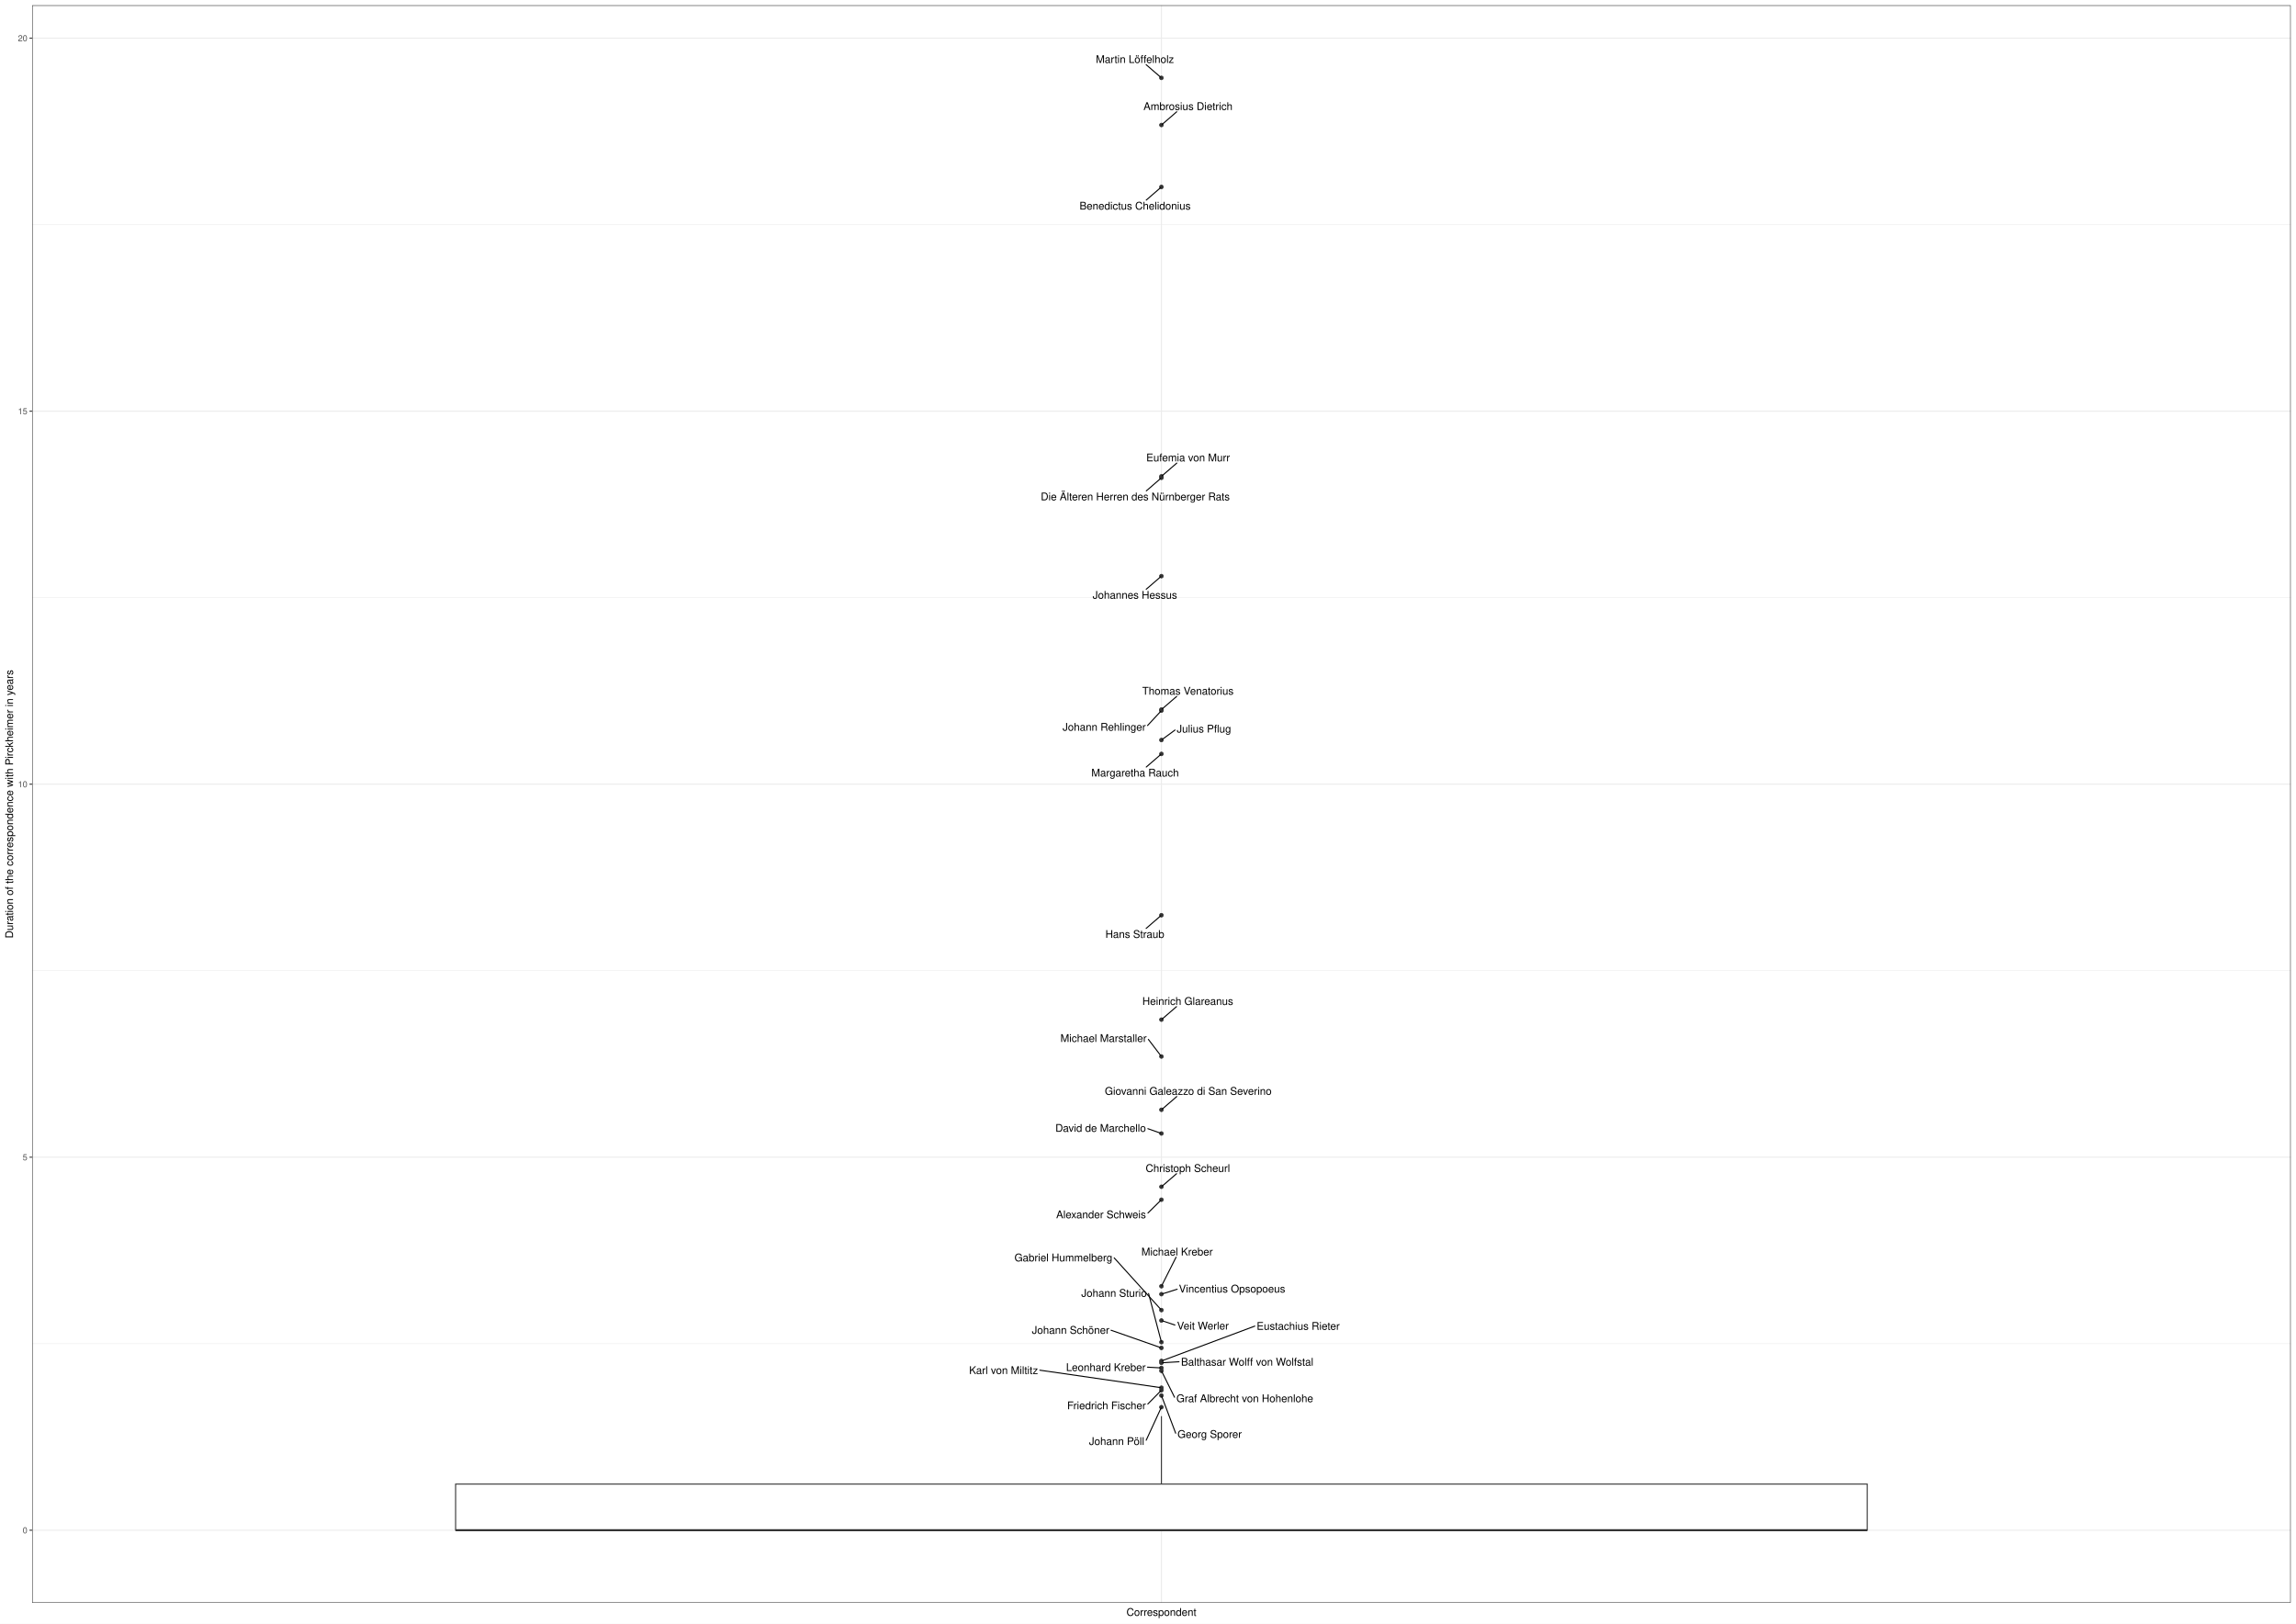
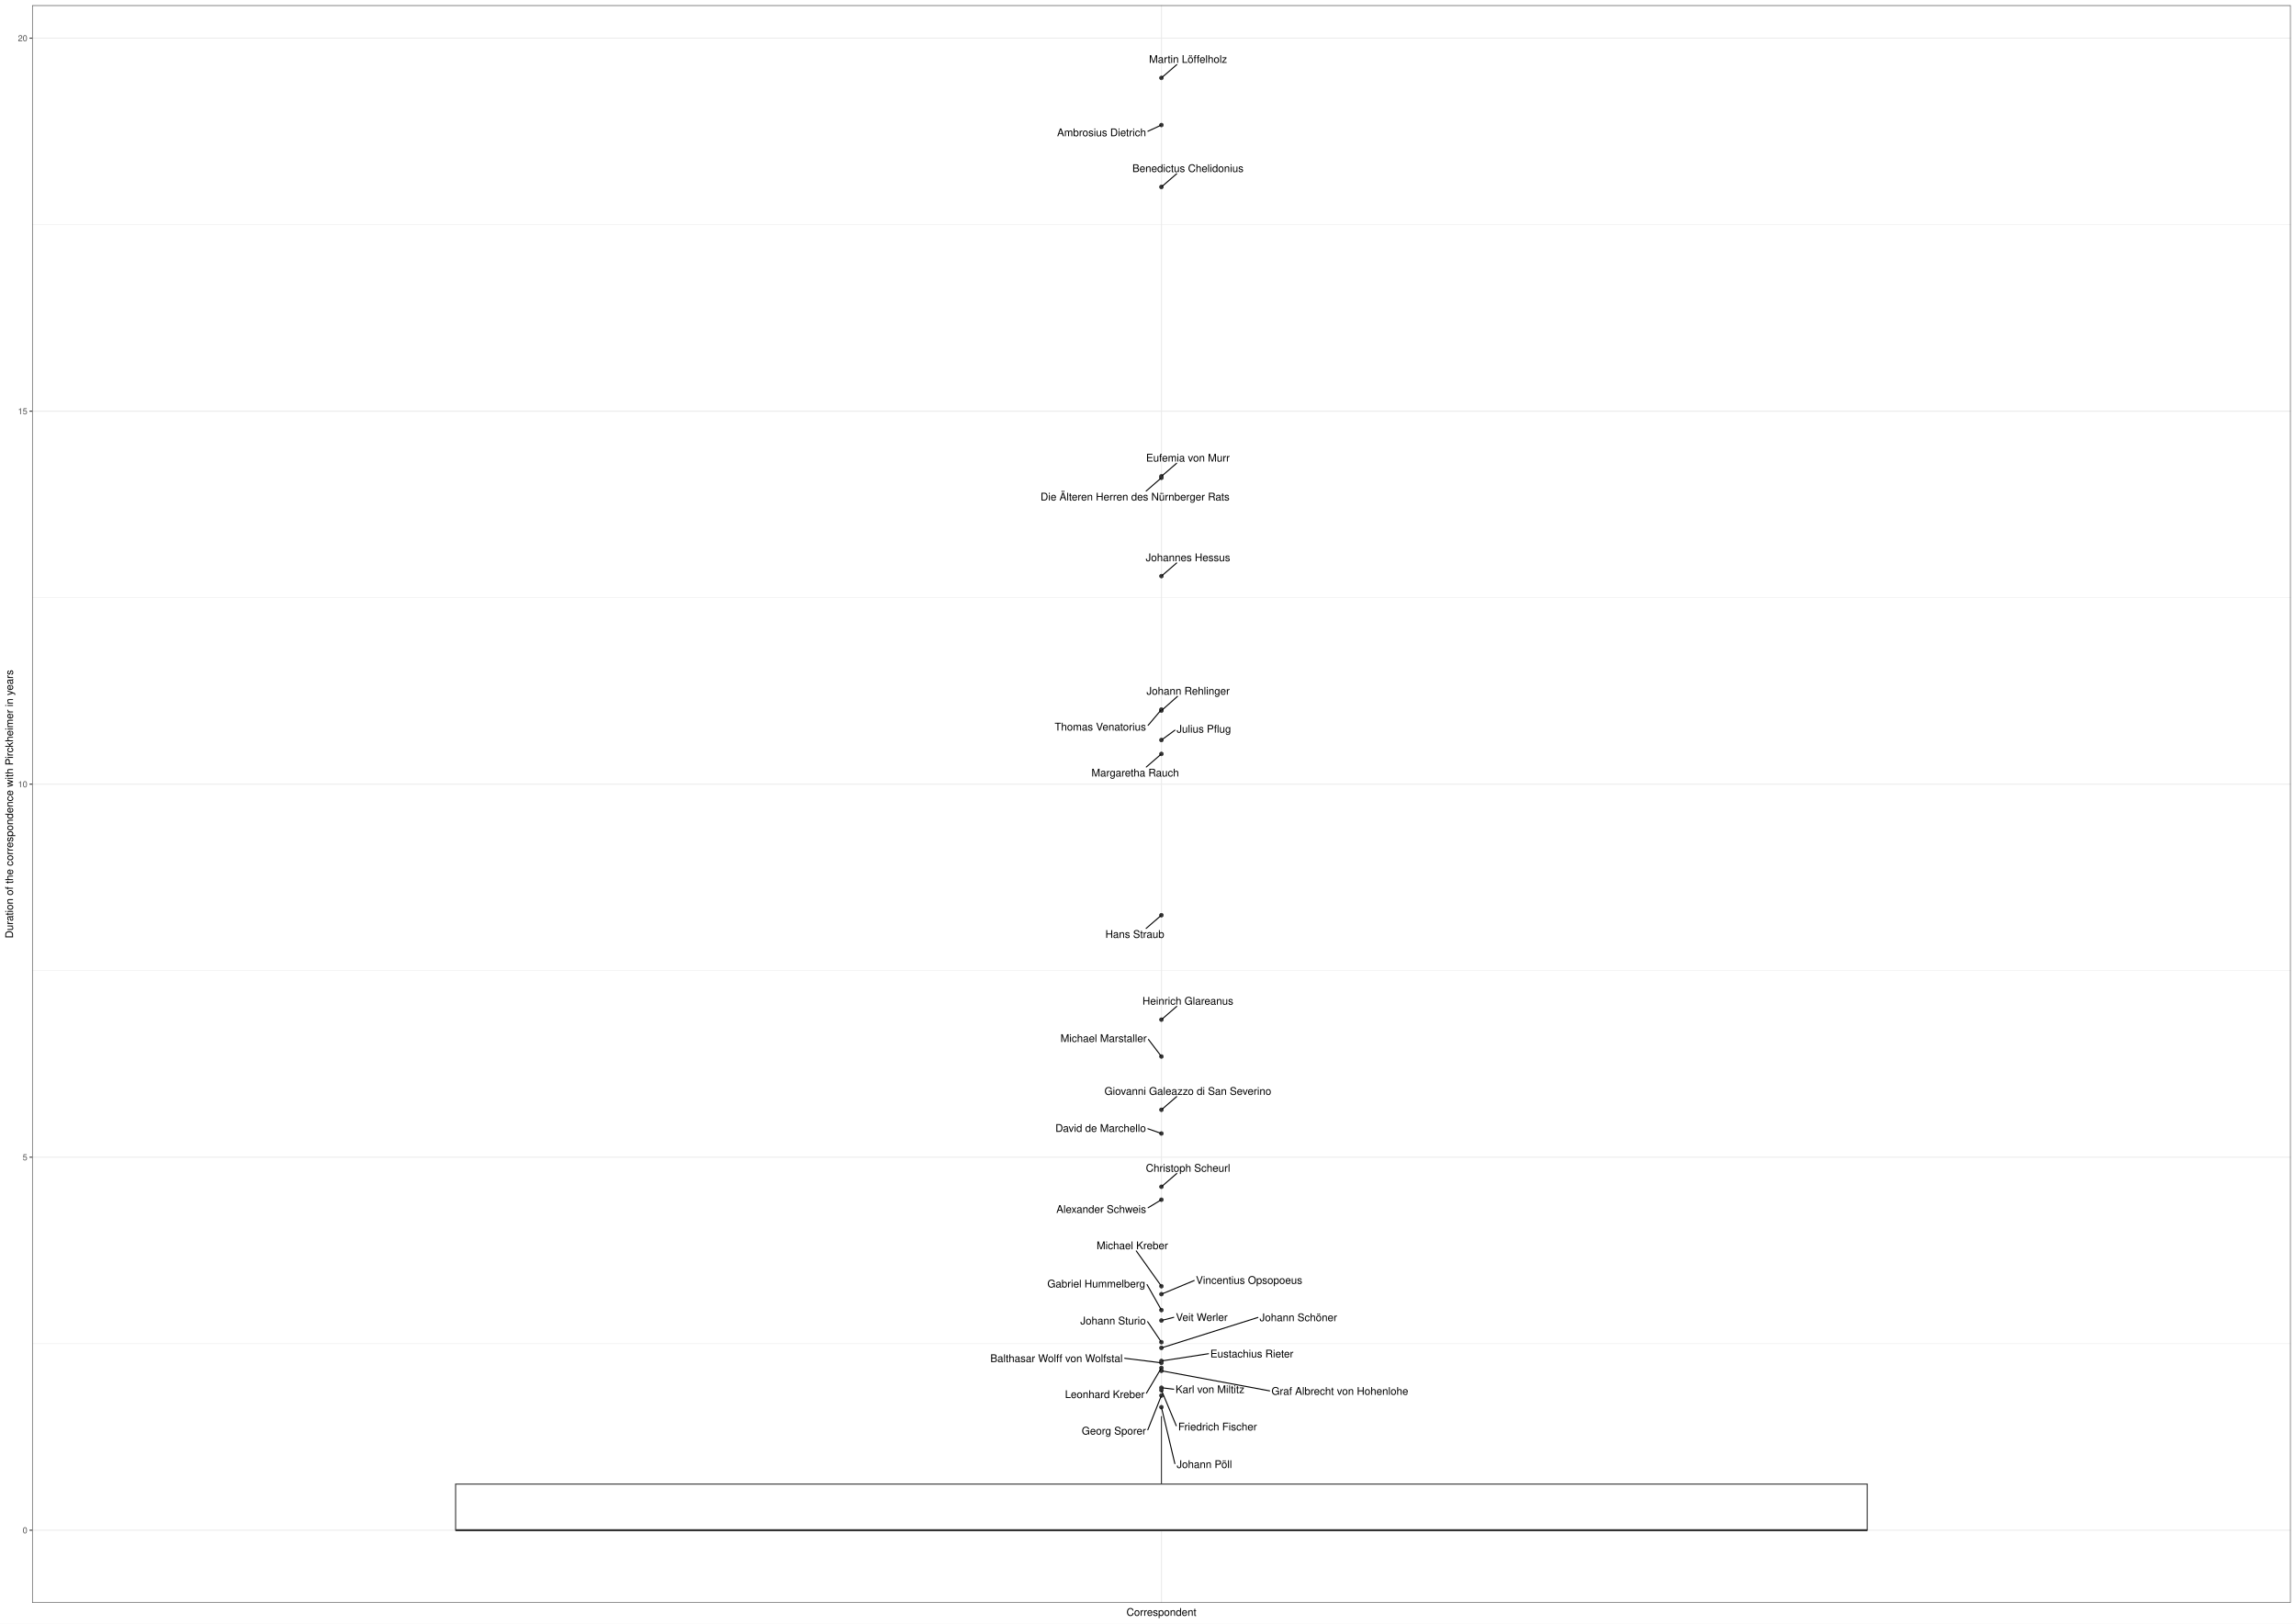
<svg xmlns="http://www.w3.org/2000/svg" class="svglite" width="2383.20pt" height="1684.80pt" viewBox="0 0 2383.20 1684.80">
  <defs>
    <style type="text/css">
    .svglite line, .svglite polyline, .svglite polygon, .svglite path, .svglite rect, .svglite circle {
      fill: none;
      stroke: #000000;
      stroke-linecap: round;
      stroke-linejoin: round;
      stroke-miterlimit: 10.00;
    }
    .svglite text {
      white-space: pre;
    }
  </style>
  </defs>
  <rect width="100%" height="100%" style="stroke: none; fill: #FFFFFF;" />
  <defs>
    <clipPath id="cpMC4wMHwyMzgzLjIwfDAuMDB8MTY4NC44MA==">
      <rect x="0.00" y="0.00" width="2383.20" height="1684.80" />
    </clipPath>
  </defs>
  <g clip-path="url(#cpMC4wMHwyMzgzLjIwfDAuMDB8MTY4NC44MA==)">
    <rect x="0.00" y="0.00" width="2383.20" height="1684.80" style="stroke-width: 1.07; stroke: #FFFFFF; fill: #FFFFFF;" />
  </g>
  <defs>
    <clipPath id="cpMzMuMzV8MjM3Ny43Mnw1LjQ4fDE2NjMuNDI=">
      <rect x="33.35" y="5.48" width="2344.37" height="1657.94" />
    </clipPath>
  </defs>
  <g clip-path="url(#cpMzMuMzV8MjM3Ny43Mnw1LjQ4fDE2NjMuNDI=)">
    <rect x="33.35" y="5.48" width="2344.37" height="1657.94" style="stroke-width: 1.07; stroke: none; fill: #FFFFFF;" />
    <polyline points="33.35,1394.50 2377.72,1394.50 " style="stroke-width: 0.53; stroke: #EBEBEB; stroke-linecap: butt;" />
    <polyline points="33.35,1007.38 2377.72,1007.38 " style="stroke-width: 0.53; stroke: #EBEBEB; stroke-linecap: butt;" />
    <polyline points="33.35,620.27 2377.72,620.27 " style="stroke-width: 0.53; stroke: #EBEBEB; stroke-linecap: butt;" />
    <polyline points="33.35,233.15 2377.72,233.15 " style="stroke-width: 0.53; stroke: #EBEBEB; stroke-linecap: butt;" />
    <polyline points="33.35,1588.06 2377.72,1588.06 " style="stroke-width: 1.07; stroke: #EBEBEB; stroke-linecap: butt;" />
    <polyline points="33.35,1200.94 2377.72,1200.94 " style="stroke-width: 1.07; stroke: #EBEBEB; stroke-linecap: butt;" />
    <polyline points="33.35,813.83 2377.72,813.83 " style="stroke-width: 1.07; stroke: #EBEBEB; stroke-linecap: butt;" />
    <polyline points="33.35,426.71 2377.72,426.71 " style="stroke-width: 1.07; stroke: #EBEBEB; stroke-linecap: butt;" />
    <polyline points="33.35,39.59 2377.72,39.59 " style="stroke-width: 1.07; stroke: #EBEBEB; stroke-linecap: butt;" />
    <polyline points="1205.53,1663.42 1205.53,5.48 " style="stroke-width: 1.07; stroke: #EBEBEB; stroke-linecap: butt;" />
    <circle cx="1205.53" cy="1176.34" r="1.95" style="stroke-width: 0.71; stroke: #333333; fill: #333333;" />
    <circle cx="1205.53" cy="1398.85" r="1.95" style="stroke-width: 0.71; stroke: #333333; fill: #333333;" />
    <circle cx="1205.53" cy="129.74" r="1.95" style="stroke-width: 0.71; stroke: #333333; fill: #333333;" />
    <circle cx="1205.53" cy="1245.06" r="1.95" style="stroke-width: 0.71; stroke: #333333; fill: #333333;" />
    <circle cx="1205.53" cy="1460.37" r="1.95" style="stroke-width: 0.71; stroke: #333333; fill: #333333;" />
    <circle cx="1205.53" cy="1422.61" r="1.95" style="stroke-width: 0.71; stroke: #333333; fill: #333333;" />
    <circle cx="1205.53" cy="1419.64" r="1.95" style="stroke-width: 0.71; stroke: #333333; fill: #333333;" />
    <circle cx="1205.53" cy="494.37" r="1.95" style="stroke-width: 0.71; stroke: #333333; fill: #333333;" />
    <circle cx="1205.53" cy="949.79" r="1.95" style="stroke-width: 0.71; stroke: #333333; fill: #333333;" />
    <circle cx="1205.53" cy="1058.19" r="1.95" style="stroke-width: 0.71; stroke: #333333; fill: #333333;" />
    <circle cx="1205.53" cy="80.84" r="1.95" style="stroke-width: 0.71; stroke: #333333; fill: #333333;" />
    <circle cx="1205.53" cy="1392.91" r="1.95" style="stroke-width: 0.71; stroke: #333333; fill: #333333;" />
    <circle cx="1205.53" cy="736.40" r="1.95" style="stroke-width: 0.71; stroke: #333333; fill: #333333;" />
    <circle cx="1205.53" cy="1412.43" r="1.95" style="stroke-width: 0.71; stroke: #333333; fill: #333333;" />
    <circle cx="1205.53" cy="1359.61" r="1.95" style="stroke-width: 0.71; stroke: #333333; fill: #333333;" />
    <circle cx="1205.53" cy="1334.85" r="1.95" style="stroke-width: 0.71; stroke: #333333; fill: #333333;" />
    <circle cx="1205.53" cy="1343.10" r="1.95" style="stroke-width: 0.71; stroke: #333333; fill: #333333;" />
    <circle cx="1205.53" cy="1448.27" r="1.95" style="stroke-width: 0.71; stroke: #333333; fill: #333333;" />
    <circle cx="1205.53" cy="597.89" r="1.95" style="stroke-width: 0.71; stroke: #333333; fill: #333333;" />
    <circle cx="1205.53" cy="495.86" r="1.95" style="stroke-width: 0.71; stroke: #333333; fill: #333333;" />
    <circle cx="1205.53" cy="1151.73" r="1.95" style="stroke-width: 0.71; stroke: #333333; fill: #333333;" />
    <circle cx="1205.53" cy="782.43" r="1.95" style="stroke-width: 0.71; stroke: #333333; fill: #333333;" />
    <circle cx="1205.53" cy="768.01" r="1.95" style="stroke-width: 0.71; stroke: #333333; fill: #333333;" />
    <circle cx="1205.53" cy="737.46" r="1.95" style="stroke-width: 0.71; stroke: #333333; fill: #333333;" />
    <circle cx="1205.53" cy="1231.62" r="1.95" style="stroke-width: 0.71; stroke: #333333; fill: #333333;" />
    <circle cx="1205.53" cy="194.01" r="1.95" style="stroke-width: 0.71; stroke: #333333; fill: #333333;" />
    <circle cx="1205.53" cy="1414.34" r="1.95" style="stroke-width: 0.71; stroke: #333333; fill: #333333;" />
    <circle cx="1205.53" cy="1096.44" r="1.95" style="stroke-width: 0.71; stroke: #333333; fill: #333333;" />
    <circle cx="1205.53" cy="1442.76" r="1.95" style="stroke-width: 0.71; stroke: #333333; fill: #333333;" />
    <circle cx="1205.53" cy="1440.20" r="1.95" style="stroke-width: 0.71; stroke: #333333; fill: #333333;" />
    <circle cx="1205.53" cy="1370.43" r="1.95" style="stroke-width: 0.71; stroke: #333333; fill: #333333;" />
    <line x1="1205.53" y1="1540.19" x2="1205.53" y2="1469.70" style="stroke-width: 1.07; stroke: #333333; stroke-linecap: butt;" />
    <line x1="1205.53" y1="1588.06" x2="1205.53" y2="1588.06" style="stroke-width: 1.07; stroke: #333333; stroke-linecap: butt;" />
    <polygon points="472.92,1540.19 472.92,1588.06 1938.15,1588.06 1938.15,1540.19 472.92,1540.19 " style="stroke-width: 1.07; stroke: #333333; stroke-linecap: butt; stroke-linejoin: miter; fill: #FFFFFF;" />
    <line x1="472.92" y1="1588.06" x2="1938.15" y2="1588.06" style="stroke-width: 2.13; stroke: #333333; stroke-linecap: butt; stroke-linejoin: miter;" />
-     <line x1="1191.47" y1="1171.34" x2="1204.31" y2="1175.90" style="stroke-width: 1.07;" />
-     <line x1="1153.25" y1="1380.52" x2="1204.31" y2="1398.42" style="stroke-width: 1.07;" />
-     <line x1="1221.43" y1="115.98" x2="1206.40" y2="128.99" style="stroke-width: 1.07;" />
-     <line x1="1191.57" y1="1258.83" x2="1204.73" y2="1245.85" style="stroke-width: 1.07;" />
-     <line x1="1189.73" y1="1494.68" x2="1205.11" y2="1461.29" style="stroke-width: 1.07;" />
-     <line x1="1219.14" y1="1450.07" x2="1205.99" y2="1423.52" style="stroke-width: 1.07;" />
-     <line x1="1191.05" y1="1418.85" x2="1204.17" y2="1419.56" style="stroke-width: 1.07;" />
-     <line x1="1221.48" y1="480.57" x2="1206.40" y2="493.62" style="stroke-width: 1.07;" />
-     <line x1="1189.68" y1="963.49" x2="1204.67" y2="950.54" style="stroke-width: 1.07;" />
-     <line x1="1221.20" y1="1044.68" x2="1206.40" y2="1057.44" style="stroke-width: 1.07;" />
-     <line x1="1189.69" y1="67.14" x2="1204.67" y2="80.09" style="stroke-width: 1.07;" />
-     <line x1="1192.20" y1="1342.45" x2="1205.28" y2="1391.96" style="stroke-width: 1.07;" />
-     <line x1="1221.37" y1="722.71" x2="1206.40" y2="735.65" style="stroke-width: 1.07;" />
-     <line x1="1302.46" y1="1376.24" x2="1206.75" y2="1411.97" style="stroke-width: 1.07;" />
-     <line x1="1156.50" y1="1305.46" x2="1204.79" y2="1358.79" style="stroke-width: 1.07;" />
-     <line x1="1220.72" y1="1304.75" x2="1205.99" y2="1333.94" style="stroke-width: 1.07;" />
-     <line x1="1221.87" y1="1337.96" x2="1206.79" y2="1342.70" style="stroke-width: 1.07;" />
-     <line x1="1220.32" y1="1487.42" x2="1205.89" y2="1449.21" style="stroke-width: 1.07;" />
-     <line x1="1189.74" y1="611.52" x2="1204.66" y2="598.64" style="stroke-width: 1.07;" />
-     <line x1="1189.87" y1="509.42" x2="1204.67" y2="496.61" style="stroke-width: 1.07;" />
-     <line x1="1221.47" y1="1137.98" x2="1206.40" y2="1150.98" style="stroke-width: 1.07;" />
-     <line x1="1189.81" y1="796.02" x2="1204.67" y2="783.18" style="stroke-width: 1.07;" />
-     <line x1="1219.65" y1="757.64" x2="1206.48" y2="767.31" style="stroke-width: 1.07;" />
-     <line x1="1191.14" y1="752.94" x2="1204.78" y2="738.27" style="stroke-width: 1.07;" />
-     <line x1="1221.24" y1="1218.06" x2="1206.40" y2="1230.87" style="stroke-width: 1.07;" />
-     <line x1="1189.77" y1="207.66" x2="1204.67" y2="194.77" style="stroke-width: 1.07;" />
-     <line x1="1223.81" y1="1413.24" x2="1206.90" y2="1414.25" style="stroke-width: 1.07;" />
-     <line x1="1191.98" y1="1078.68" x2="1204.88" y2="1095.59" style="stroke-width: 1.07;" />
-     <line x1="1191.41" y1="1457.08" x2="1204.75" y2="1443.55" style="stroke-width: 1.07;" />
-     <line x1="1079.33" y1="1421.99" x2="1204.19" y2="1440.00" style="stroke-width: 1.07;" />
-     <line x1="1219.51" y1="1375.12" x2="1206.77" y2="1370.84" style="stroke-width: 1.07;" />
-     <text x="1142.47" y="1174.58" text-anchor="middle" style="font-size: 11.04px; font-weight: 0; font-family: &quot;Nimbus Sans&quot;;" textLength="94.41px" lengthAdjust="spacingAndGlyphs">David de Marchello</text>
-     <text x="1111.28" y="1384.22" text-anchor="middle" style="font-size: 11.04px; font-weight: 0; font-family: &quot;Nimbus Sans&quot;;" textLength="80.34px" lengthAdjust="spacingAndGlyphs">Johann Schöner</text>
-     <text x="1233.11" y="114.18" text-anchor="middle" style="font-size: 11.04px; font-weight: 0; font-family: &quot;Nimbus Sans&quot;;" textLength="92.55px" lengthAdjust="spacingAndGlyphs">Ambrosius Dietrich</text>
-     <text x="1142.87" y="1264.30" text-anchor="middle" style="font-size: 11.04px; font-weight: 0; font-family: &quot;Nimbus Sans&quot;;" textLength="93.80px" lengthAdjust="spacingAndGlyphs">Alexander Schweis</text>
-     <text x="1159.10" y="1499.57" text-anchor="middle" style="font-size: 11.04px; font-weight: 0; font-family: &quot;Nimbus Sans&quot;;" textLength="57.64px" lengthAdjust="spacingAndGlyphs">Johann Pöll</text>
-     <text x="1292.07" y="1455.14" text-anchor="middle" style="font-size: 11.04px; font-weight: 0; font-family: &quot;Nimbus Sans&quot;;" textLength="142.26px" lengthAdjust="spacingAndGlyphs">Graf Albrecht von Hohenlohe</text>
-     <text x="1147.86" y="1422.87" text-anchor="middle" style="font-size: 11.04px; font-weight: 0; font-family: &quot;Nimbus Sans&quot;;" textLength="82.79px" lengthAdjust="spacingAndGlyphs">Leonhard Kreber</text>
-     <text x="1233.20" y="478.77" text-anchor="middle" style="font-size: 11.04px; font-weight: 0; font-family: &quot;Nimbus Sans&quot;;" textLength="87.05px" lengthAdjust="spacingAndGlyphs">Eufemia von Murr</text>
-     <text x="1177.94" y="973.33" text-anchor="middle" style="font-size: 11.04px; font-weight: 0; font-family: &quot;Nimbus Sans&quot;;" textLength="61.32px" lengthAdjust="spacingAndGlyphs">Hans Straub</text>
-     <text x="1232.88" y="1042.88" text-anchor="middle" style="font-size: 11.04px; font-weight: 0; font-family: &quot;Nimbus Sans&quot;;" textLength="94.41px" lengthAdjust="spacingAndGlyphs">Heinrich Glareanus</text>
-     <text x="1178.02" y="65.34" text-anchor="middle" style="font-size: 11.04px; font-weight: 0; font-family: &quot;Nimbus Sans&quot;;" textLength="80.93px" lengthAdjust="spacingAndGlyphs">Martin Löffelholz</text>
-     <text x="1156.37" y="1345.83" text-anchor="middle" style="font-size: 11.04px; font-weight: 0; font-family: &quot;Nimbus Sans&quot;;" textLength="68.07px" lengthAdjust="spacingAndGlyphs">Johann Sturio</text>
-     <text x="1233.02" y="720.91" text-anchor="middle" style="font-size: 11.04px; font-weight: 0; font-family: &quot;Nimbus Sans&quot;;" textLength="95.64px" lengthAdjust="spacingAndGlyphs">Thomas Venatorius</text>
-     <text x="1347.49" y="1380.07" text-anchor="middle" style="font-size: 11.04px; font-weight: 0; font-family: &quot;Nimbus Sans&quot;;" textLength="86.44px" lengthAdjust="spacingAndGlyphs">Eustachius Rieter</text>
-     <text x="1103.82" y="1309.05" text-anchor="middle" style="font-size: 11.04px; font-weight: 0; font-family: &quot;Nimbus Sans&quot;;" textLength="101.75px" lengthAdjust="spacingAndGlyphs">Gabriel Hummelberg</text>
-     <text x="1221.80" y="1302.95" text-anchor="middle" style="font-size: 11.04px; font-weight: 0; font-family: &quot;Nimbus Sans&quot;;" textLength="74.17px" lengthAdjust="spacingAndGlyphs">Michael Kreber</text>
-     <text x="1278.85" y="1341.38" text-anchor="middle" style="font-size: 11.04px; font-weight: 0; font-family: &quot;Nimbus Sans&quot;;" textLength="110.38px" lengthAdjust="spacingAndGlyphs">Vincentius Opsopoeus</text>
-     <text x="1255.53" y="1492.23" text-anchor="middle" style="font-size: 11.04px; font-weight: 0; font-family: &quot;Nimbus Sans&quot;;" textLength="66.83px" lengthAdjust="spacingAndGlyphs">Georg Sporer</text>
-     <text x="1177.98" y="621.36" text-anchor="middle" style="font-size: 11.04px; font-weight: 0; font-family: &quot;Nimbus Sans&quot;;" textLength="87.68px" lengthAdjust="spacingAndGlyphs">Johannes Hessus</text>
-     <text x="1178.39" y="519.26" text-anchor="middle" style="font-size: 11.04px; font-weight: 0; font-family: &quot;Nimbus Sans&quot;;" textLength="196.79px" lengthAdjust="spacingAndGlyphs">Die Älteren Herren des Nürnberger Rats</text>
-     <text x="1233.36" y="1136.18" text-anchor="middle" style="font-size: 11.04px; font-weight: 0; font-family: &quot;Nimbus Sans&quot;;" textLength="174.14px" lengthAdjust="spacingAndGlyphs">Giovanni Galeazzo di San Severino</text>
-     <text x="1178.20" y="805.87" text-anchor="middle" style="font-size: 11.04px; font-weight: 0; font-family: &quot;Nimbus Sans&quot;;" textLength="91.35px" lengthAdjust="spacingAndGlyphs">Margaretha Rauch</text>
-     <text x="1249.66" y="760.23" text-anchor="middle" style="font-size: 11.04px; font-weight: 0; font-family: &quot;Nimbus Sans&quot;;" textLength="56.40px" lengthAdjust="spacingAndGlyphs">Julius Pflug</text>
-     <text x="1146.11" y="758.34" text-anchor="middle" style="font-size: 11.04px; font-weight: 0; font-family: &quot;Nimbus Sans&quot;;" textLength="86.46px" lengthAdjust="spacingAndGlyphs">Johann Rehlinger</text>
-     <text x="1232.95" y="1216.26" text-anchor="middle" style="font-size: 11.04px; font-weight: 0; font-family: &quot;Nimbus Sans&quot;;" textLength="87.67px" lengthAdjust="spacingAndGlyphs">Christoph Scheurl</text>
-     <text x="1178.20" y="217.50" text-anchor="middle" style="font-size: 11.04px; font-weight: 0; font-family: &quot;Nimbus Sans&quot;;" textLength="115.27px" lengthAdjust="spacingAndGlyphs">Benedictus Chelidonius</text>
-     <text x="1294.58" y="1417.26" text-anchor="middle" style="font-size: 11.04px; font-weight: 0; font-family: &quot;Nimbus Sans&quot;;" textLength="137.94px" lengthAdjust="spacingAndGlyphs">Balthasar Wolff von Wolfstal</text>
-     <text x="1145.44" y="1081.34" text-anchor="middle" style="font-size: 11.04px; font-weight: 0; font-family: &quot;Nimbus Sans&quot;;" textLength="89.48px" lengthAdjust="spacingAndGlyphs">Michael Marstaller</text>
-     <text x="1148.55" y="1462.53" text-anchor="middle" style="font-size: 11.04px; font-weight: 0; font-family: &quot;Nimbus Sans&quot;;" textLength="82.12px" lengthAdjust="spacingAndGlyphs">Friedrich Fischer</text>
-     <text x="1041.68" y="1425.95" text-anchor="middle" style="font-size: 11.04px; font-weight: 0; font-family: &quot;Nimbus Sans&quot;;" textLength="71.71px" lengthAdjust="spacingAndGlyphs">Karl von Miltitz</text>
-     <text x="1248.58" y="1379.78" text-anchor="middle" style="font-size: 11.04px; font-weight: 0; font-family: &quot;Nimbus Sans&quot;;" textLength="54.55px" lengthAdjust="spacingAndGlyphs">Veit Werler</text>
+     <line x1="1191.49" y1="1171.40" x2="1204.31" y2="1175.91" style="stroke-width: 1.07;" />
+     <line x1="1305.67" y1="1367.26" x2="1206.79" y2="1398.46" style="stroke-width: 1.07;" />
+     <line x1="1191.50" y1="136.23" x2="1204.39" y2="130.27" style="stroke-width: 1.07;" />
+     <line x1="1191.77" y1="1253.37" x2="1204.49" y2="1245.69" style="stroke-width: 1.07;" />
+     <line x1="1219.46" y1="1518.93" x2="1205.76" y2="1461.32" style="stroke-width: 1.07;" />
+     <line x1="1317.82" y1="1443.45" x2="1206.86" y2="1422.85" style="stroke-width: 1.07;" />
+     <line x1="1189.96" y1="1445.85" x2="1205.00" y2="1420.53" style="stroke-width: 1.07;" />
+     <line x1="1221.25" y1="480.82" x2="1206.40" y2="493.62" style="stroke-width: 1.07;" />
+     <line x1="1189.66" y1="963.51" x2="1204.67" y2="950.54" style="stroke-width: 1.07;" />
+     <line x1="1221.40" y1="1044.44" x2="1206.40" y2="1057.44" style="stroke-width: 1.07;" />
+     <line x1="1221.45" y1="67.08" x2="1206.40" y2="80.09" style="stroke-width: 1.07;" />
+     <line x1="1191.19" y1="1371.68" x2="1204.94" y2="1392.04" style="stroke-width: 1.07;" />
+     <line x1="1191.74" y1="752.73" x2="1204.83" y2="737.23" style="stroke-width: 1.07;" />
+     <line x1="1254.39" y1="1404.89" x2="1206.87" y2="1412.22" style="stroke-width: 1.07;" />
+     <line x1="1190.61" y1="1333.17" x2="1205.03" y2="1358.71" style="stroke-width: 1.07;" />
+     <line x1="1179.44" y1="1298.24" x2="1204.92" y2="1333.98" style="stroke-width: 1.07;" />
+     <line x1="1239.56" y1="1328.93" x2="1206.71" y2="1342.61" style="stroke-width: 1.07;" />
+     <line x1="1191.38" y1="1483.90" x2="1205.16" y2="1449.21" style="stroke-width: 1.07;" />
+     <line x1="1221.35" y1="584.23" x2="1206.40" y2="597.14" style="stroke-width: 1.07;" />
+     <line x1="1189.70" y1="509.58" x2="1204.67" y2="496.61" style="stroke-width: 1.07;" />
+     <line x1="1221.36" y1="1138.04" x2="1206.40" y2="1150.98" style="stroke-width: 1.07;" />
+     <line x1="1189.85" y1="796.00" x2="1204.67" y2="783.18" style="stroke-width: 1.07;" />
+     <line x1="1219.57" y1="757.78" x2="1206.49" y2="767.31" style="stroke-width: 1.07;" />
+     <line x1="1222.17" y1="722.74" x2="1206.39" y2="736.71" style="stroke-width: 1.07;" />
+     <line x1="1221.45" y1="1217.84" x2="1206.40" y2="1230.87" style="stroke-width: 1.07;" />
+     <line x1="1221.34" y1="180.35" x2="1206.40" y2="193.26" style="stroke-width: 1.07;" />
+     <line x1="1167.39" y1="1409.63" x2="1204.18" y2="1414.17" style="stroke-width: 1.07;" />
+     <line x1="1192.04" y1="1078.73" x2="1204.88" y2="1095.59" style="stroke-width: 1.07;" />
+     <line x1="1220.95" y1="1479.66" x2="1205.92" y2="1443.69" style="stroke-width: 1.07;" />
+     <line x1="1218.28" y1="1441.72" x2="1206.89" y2="1440.36" style="stroke-width: 1.07;" />
+     <line x1="1218.32" y1="1367.14" x2="1206.82" y2="1370.10" style="stroke-width: 1.07;" />
+     <text x="1142.49" y="1174.67" text-anchor="middle" style="font-size: 11.04px; font-weight: 0; font-family: &quot;Nimbus Sans&quot;;" textLength="94.41px" lengthAdjust="spacingAndGlyphs">David de Marchello</text>
+     <text x="1347.64" y="1371.12" text-anchor="middle" style="font-size: 11.04px; font-weight: 0; font-family: &quot;Nimbus Sans&quot;;" textLength="80.34px" lengthAdjust="spacingAndGlyphs">Johann Schöner</text>
+     <text x="1143.42" y="141.38" text-anchor="middle" style="font-size: 11.04px; font-weight: 0; font-family: &quot;Nimbus Sans&quot;;" textLength="92.55px" lengthAdjust="spacingAndGlyphs">Ambrosius Dietrich</text>
+     <text x="1143.06" y="1258.77" text-anchor="middle" style="font-size: 11.04px; font-weight: 0; font-family: &quot;Nimbus Sans&quot;;" textLength="93.80px" lengthAdjust="spacingAndGlyphs">Alexander Schweis</text>
+     <text x="1250.08" y="1523.51" text-anchor="middle" style="font-size: 11.04px; font-weight: 0; font-family: &quot;Nimbus Sans&quot;;" textLength="57.64px" lengthAdjust="spacingAndGlyphs">Johann Pöll</text>
+     <text x="1390.75" y="1447.56" text-anchor="middle" style="font-size: 11.04px; font-weight: 0; font-family: &quot;Nimbus Sans&quot;;" textLength="142.26px" lengthAdjust="spacingAndGlyphs">Graf Albrecht von Hohenlohe</text>
+     <text x="1146.76" y="1450.92" text-anchor="middle" style="font-size: 11.04px; font-weight: 0; font-family: &quot;Nimbus Sans&quot;;" textLength="82.79px" lengthAdjust="spacingAndGlyphs">Leonhard Kreber</text>
+     <text x="1233.02" y="479.02" text-anchor="middle" style="font-size: 11.04px; font-weight: 0; font-family: &quot;Nimbus Sans&quot;;" textLength="87.05px" lengthAdjust="spacingAndGlyphs">Eufemia von Murr</text>
+     <text x="1177.91" y="973.35" text-anchor="middle" style="font-size: 11.04px; font-weight: 0; font-family: &quot;Nimbus Sans&quot;;" textLength="61.32px" lengthAdjust="spacingAndGlyphs">Hans Straub</text>
+     <text x="1233.01" y="1042.64" text-anchor="middle" style="font-size: 11.04px; font-weight: 0; font-family: &quot;Nimbus Sans&quot;;" textLength="94.41px" lengthAdjust="spacingAndGlyphs">Heinrich Glareanus</text>
+     <text x="1233.18" y="65.28" text-anchor="middle" style="font-size: 11.04px; font-weight: 0; font-family: &quot;Nimbus Sans&quot;;" textLength="80.93px" lengthAdjust="spacingAndGlyphs">Martin Löffelholz</text>
+     <text x="1155.36" y="1374.49" text-anchor="middle" style="font-size: 11.04px; font-weight: 0; font-family: &quot;Nimbus Sans&quot;;" textLength="68.07px" lengthAdjust="spacingAndGlyphs">Johann Sturio</text>
+     <text x="1142.12" y="758.15" text-anchor="middle" style="font-size: 11.04px; font-weight: 0; font-family: &quot;Nimbus Sans&quot;;" textLength="95.64px" lengthAdjust="spacingAndGlyphs">Thomas Venatorius</text>
+     <text x="1299.41" y="1408.78" text-anchor="middle" style="font-size: 11.04px; font-weight: 0; font-family: &quot;Nimbus Sans&quot;;" textLength="86.44px" lengthAdjust="spacingAndGlyphs">Eustachius Rieter</text>
+     <text x="1137.94" y="1336.13" text-anchor="middle" style="font-size: 11.04px; font-weight: 0; font-family: &quot;Nimbus Sans&quot;;" textLength="101.75px" lengthAdjust="spacingAndGlyphs">Gabriel Hummelberg</text>
+     <text x="1175.31" y="1296.44" text-anchor="middle" style="font-size: 11.04px; font-weight: 0; font-family: &quot;Nimbus Sans&quot;;" textLength="74.17px" lengthAdjust="spacingAndGlyphs">Michael Kreber</text>
+     <text x="1296.55" y="1332.42" text-anchor="middle" style="font-size: 11.04px; font-weight: 0; font-family: &quot;Nimbus Sans&quot;;" textLength="110.38px" lengthAdjust="spacingAndGlyphs">Vincentius Opsopoeus</text>
+     <text x="1156.17" y="1488.78" text-anchor="middle" style="font-size: 11.04px; font-weight: 0; font-family: &quot;Nimbus Sans&quot;;" textLength="66.83px" lengthAdjust="spacingAndGlyphs">Georg Sporer</text>
+     <text x="1233.09" y="582.43" text-anchor="middle" style="font-size: 11.04px; font-weight: 0; font-family: &quot;Nimbus Sans&quot;;" textLength="87.68px" lengthAdjust="spacingAndGlyphs">Johannes Hessus</text>
+     <text x="1178.12" y="519.42" text-anchor="middle" style="font-size: 11.04px; font-weight: 0; font-family: &quot;Nimbus Sans&quot;;" textLength="196.79px" lengthAdjust="spacingAndGlyphs">Die Älteren Herren des Nürnberger Rats</text>
+     <text x="1232.99" y="1136.24" text-anchor="middle" style="font-size: 11.04px; font-weight: 0; font-family: &quot;Nimbus Sans&quot;;" textLength="174.14px" lengthAdjust="spacingAndGlyphs">Giovanni Galeazzo di San Severino</text>
+     <text x="1178.30" y="805.85" text-anchor="middle" style="font-size: 11.04px; font-weight: 0; font-family: &quot;Nimbus Sans&quot;;" textLength="91.35px" lengthAdjust="spacingAndGlyphs">Margaretha Rauch</text>
+     <text x="1249.57" y="760.36" text-anchor="middle" style="font-size: 11.04px; font-weight: 0; font-family: &quot;Nimbus Sans&quot;;" textLength="56.40px" lengthAdjust="spacingAndGlyphs">Julius Pflug</text>
+     <text x="1233.22" y="720.94" text-anchor="middle" style="font-size: 11.04px; font-weight: 0; font-family: &quot;Nimbus Sans&quot;;" textLength="86.46px" lengthAdjust="spacingAndGlyphs">Johann Rehlinger</text>
+     <text x="1233.15" y="1216.04" text-anchor="middle" style="font-size: 11.04px; font-weight: 0; font-family: &quot;Nimbus Sans&quot;;" textLength="87.67px" lengthAdjust="spacingAndGlyphs">Christoph Scheurl</text>
+     <text x="1233.05" y="178.55" text-anchor="middle" style="font-size: 11.04px; font-weight: 0; font-family: &quot;Nimbus Sans&quot;;" textLength="115.27px" lengthAdjust="spacingAndGlyphs">Benedictus Chelidonius</text>
+     <text x="1096.62" y="1413.58" text-anchor="middle" style="font-size: 11.04px; font-weight: 0; font-family: &quot;Nimbus Sans&quot;;" textLength="137.94px" lengthAdjust="spacingAndGlyphs">Balthasar Wolff von Wolfstal</text>
+     <text x="1145.50" y="1081.39" text-anchor="middle" style="font-size: 11.04px; font-weight: 0; font-family: &quot;Nimbus Sans&quot;;" textLength="89.48px" lengthAdjust="spacingAndGlyphs">Michael Marstaller</text>
+     <text x="1263.81" y="1484.51" text-anchor="middle" style="font-size: 11.04px; font-weight: 0; font-family: &quot;Nimbus Sans&quot;;" textLength="82.12px" lengthAdjust="spacingAndGlyphs">Friedrich Fischer</text>
+     <text x="1255.94" y="1445.76" text-anchor="middle" style="font-size: 11.04px; font-weight: 0; font-family: &quot;Nimbus Sans&quot;;" textLength="71.71px" lengthAdjust="spacingAndGlyphs">Karl von Miltitz</text>
+     <text x="1247.39" y="1370.91" text-anchor="middle" style="font-size: 11.04px; font-weight: 0; font-family: &quot;Nimbus Sans&quot;;" textLength="54.55px" lengthAdjust="spacingAndGlyphs">Veit Werler</text>
    <rect x="33.35" y="5.48" width="2344.37" height="1657.94" style="stroke-width: 1.07; stroke: #333333;" />
  </g>
  <g clip-path="url(#cpMC4wMHwyMzgzLjIwfDAuMDB8MTY4NC44MA==)">
    <text x="28.42" y="1591.27" text-anchor="end" style="font-size: 8.80px; font-weight: 0;fill: #4D4D4D; font-family: &quot;Nimbus Sans&quot;;" textLength="4.89px" lengthAdjust="spacingAndGlyphs">0</text>
    <text x="28.42" y="1204.15" text-anchor="end" style="font-size: 8.80px; font-weight: 0;fill: #4D4D4D; font-family: &quot;Nimbus Sans&quot;;" textLength="4.89px" lengthAdjust="spacingAndGlyphs">5</text>
    <text x="28.42" y="817.03" text-anchor="end" style="font-size: 8.80px; font-weight: 0;fill: #4D4D4D; font-family: &quot;Nimbus Sans&quot;;" textLength="9.78px" lengthAdjust="spacingAndGlyphs">10</text>
    <text x="28.42" y="429.92" text-anchor="end" style="font-size: 8.80px; font-weight: 0;fill: #4D4D4D; font-family: &quot;Nimbus Sans&quot;;" textLength="9.78px" lengthAdjust="spacingAndGlyphs">15</text>
    <text x="28.42" y="42.80" text-anchor="end" style="font-size: 8.80px; font-weight: 0;fill: #4D4D4D; font-family: &quot;Nimbus Sans&quot;;" textLength="9.78px" lengthAdjust="spacingAndGlyphs">20</text>
    <polyline points="30.61,1588.06 33.35,1588.06 " style="stroke-width: 1.07; stroke: #333333; stroke-linecap: butt;" />
    <polyline points="30.61,1200.94 33.35,1200.94 " style="stroke-width: 1.07; stroke: #333333; stroke-linecap: butt;" />
    <polyline points="30.61,813.83 33.35,813.83 " style="stroke-width: 1.07; stroke: #333333; stroke-linecap: butt;" />
    <polyline points="30.61,426.71 33.35,426.71 " style="stroke-width: 1.07; stroke: #333333; stroke-linecap: butt;" />
    <polyline points="30.61,39.59 33.35,39.59 " style="stroke-width: 1.07; stroke: #333333; stroke-linecap: butt;" />
    <text x="1205.53" y="1676.92" text-anchor="middle" style="font-size: 11.00px; font-weight: 0; font-family: &quot;Nimbus Sans&quot;;" textLength="72.73px" lengthAdjust="spacingAndGlyphs">Correspondent</text>
    <text transform="translate(13.50,834.45) rotate(-90)" text-anchor="middle" style="font-size: 11.00px; font-weight: 0; font-family: &quot;Nimbus Sans&quot;;" textLength="279.34px" lengthAdjust="spacingAndGlyphs">Duration of the correspondence with Pirckheimer in years</text>
  </g>
</svg>
